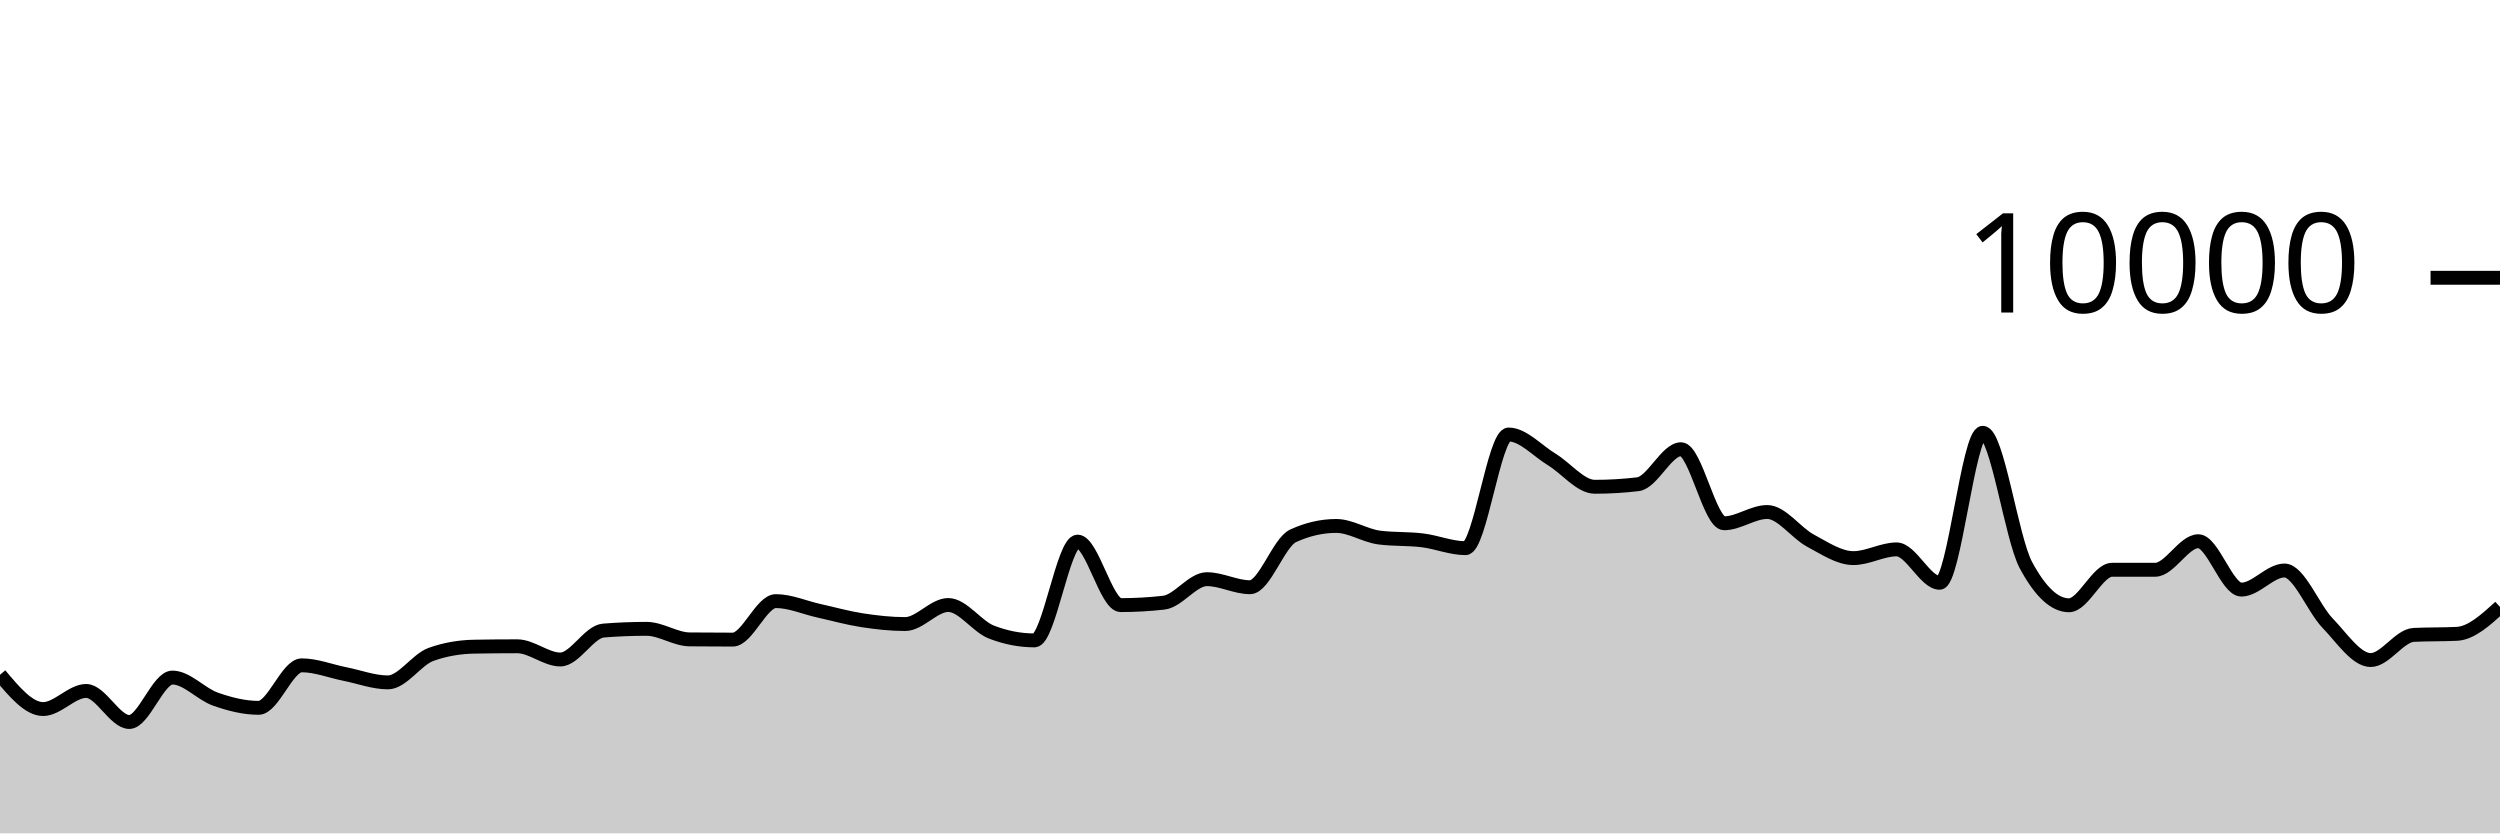
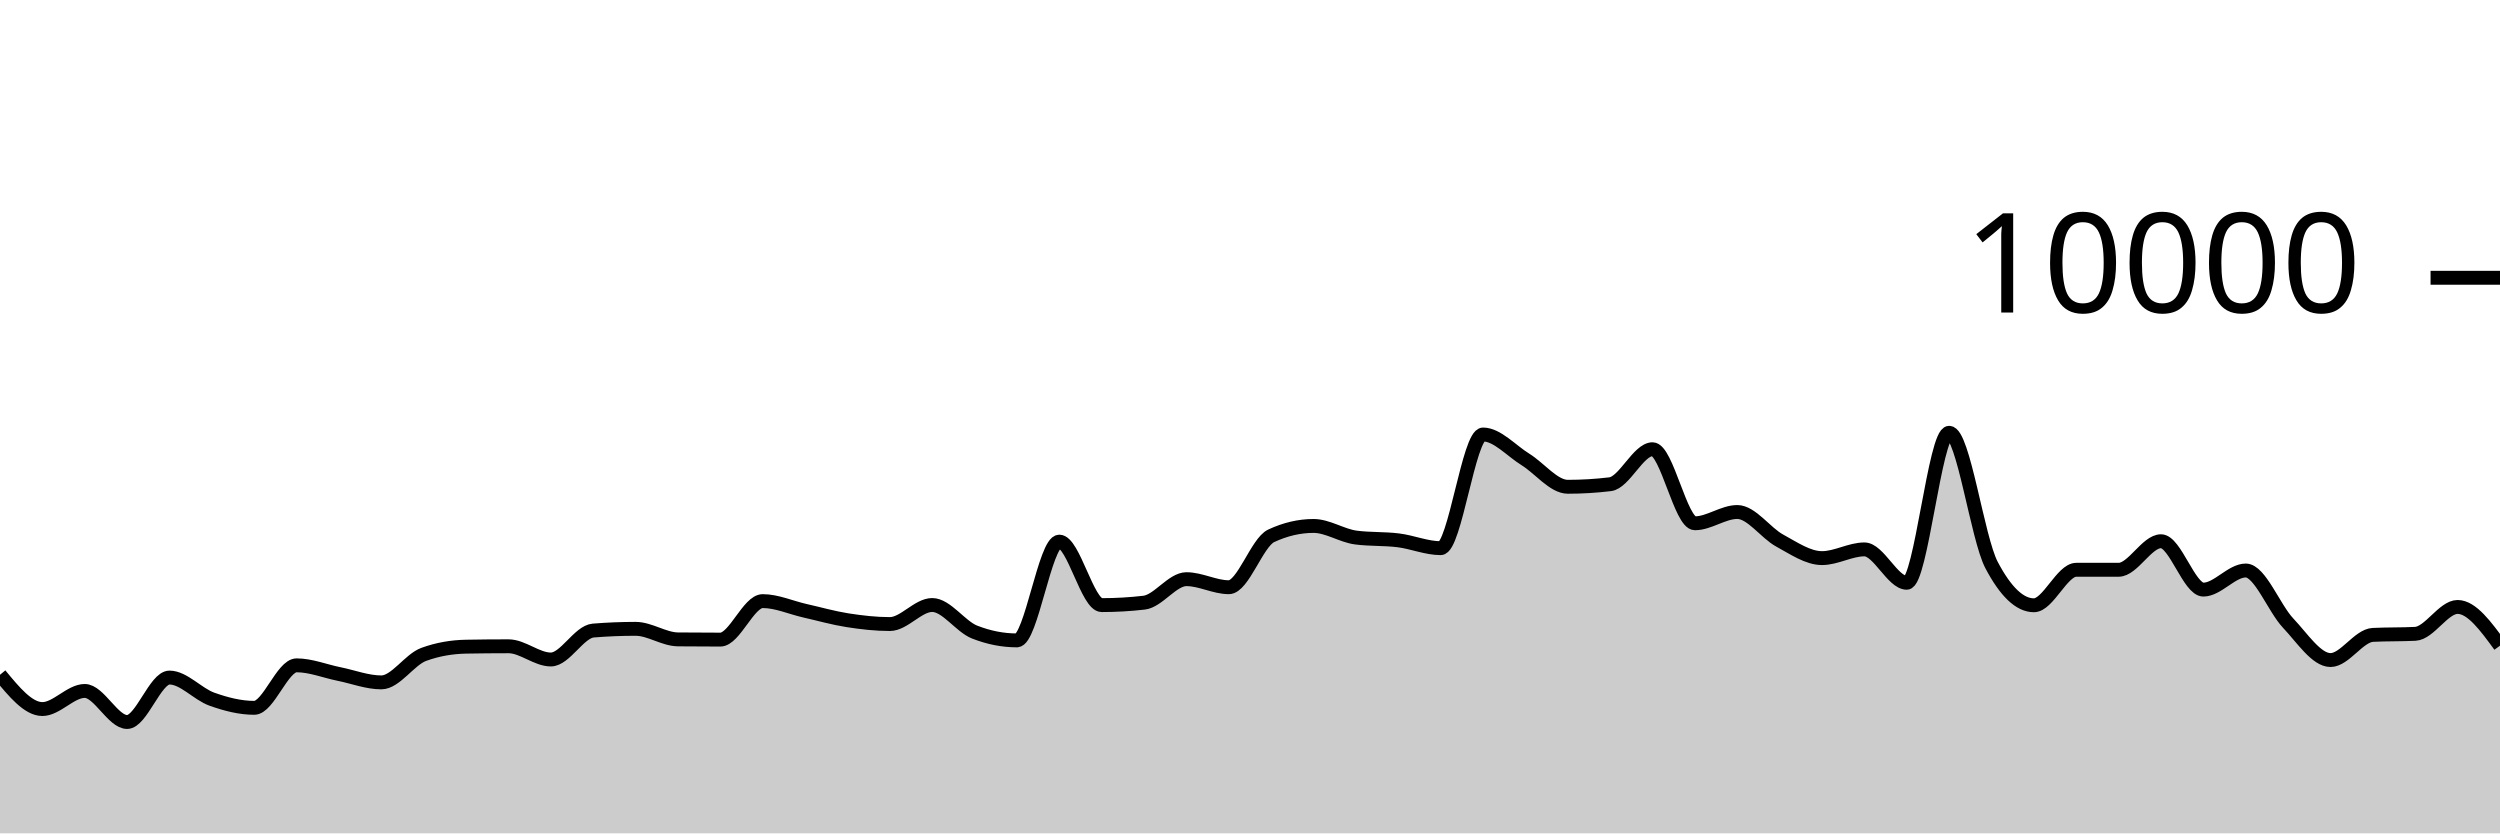
<svg xmlns="http://www.w3.org/2000/svg" viewBox="0 0 180 60">
  <g transform="translate(0,20)">
-     <path class="area" fill="rgba(0, 0, 0, 0.2)" d="M0,28.584C1.034,29.818,2.069,31.052,3.103,31.052C4.138,31.052,5.172,29.748,6.207,29.748C7.241,29.748,8.276,31.984,9.31,31.984C10.345,31.984,11.379,28.784,12.414,28.784C13.448,28.784,14.483,29.977,15.517,30.34C16.552,30.703,17.586,30.964,18.621,30.964C19.655,30.964,20.69,27.904,21.724,27.904C22.759,27.904,23.793,28.323,24.828,28.528C25.862,28.733,26.897,29.132,27.931,29.132C28.966,29.132,30,27.487,31.034,27.116C32.069,26.745,33.103,26.579,34.138,26.56C35.172,26.541,36.207,26.532,37.241,26.532C38.276,26.532,39.31,27.484,40.345,27.484C41.379,27.484,42.414,25.483,43.448,25.4C44.483,25.317,45.517,25.276,46.552,25.276C47.586,25.276,48.621,26.025,49.655,26.036C50.69,26.047,51.724,26.052,52.759,26.052C53.793,26.052,54.828,23.28,55.862,23.28C56.897,23.28,57.931,23.747,58.966,23.976C60,24.205,61.034,24.497,62.069,24.656C63.103,24.815,64.138,24.932,65.172,24.932C66.207,24.932,67.241,23.56,68.276,23.56C69.31,23.56,70.345,25.108,71.379,25.508C72.414,25.908,73.448,26.108,74.483,26.108C75.517,26.108,76.552,18.996,77.586,18.996C78.621,18.996,79.655,23.568,80.69,23.568C81.724,23.568,82.759,23.509,83.793,23.392C84.828,23.275,85.862,21.7,86.897,21.7C87.931,21.7,88.966,22.28,90,22.28C91.034,22.28,92.069,19.055,93.103,18.58C94.138,18.105,95.172,17.868,96.207,17.868C97.241,17.868,98.276,18.571,99.31,18.704C100.345,18.837,101.379,18.777,102.414,18.904C103.448,19.031,104.483,19.468,105.517,19.468C106.552,19.468,107.586,11.284,108.621,11.284C109.655,11.284,110.69,12.453,111.724,13.08C112.759,13.707,113.793,15.048,114.828,15.048C115.862,15.048,116.897,14.987,117.931,14.864C118.966,14.741,120,12.344,121.034,12.344C122.069,12.344,123.103,17.676,124.138,17.676C125.172,17.676,126.207,16.864,127.241,16.864C128.276,16.864,129.31,18.367,130.345,18.92C131.379,19.473,132.414,20.184,133.448,20.184C134.483,20.184,135.517,19.556,136.552,19.556C137.586,19.556,138.621,21.96,139.655,21.96C140.69,21.96,141.724,11.16,142.759,11.16C143.793,11.16,144.828,18.747,145.862,20.68C146.897,22.613,147.931,23.58,148.966,23.58C150,23.58,151.034,21.024,152.069,21.024C153.103,21.024,154.138,21.024,155.172,21.024C156.207,21.024,157.241,18.968,158.276,18.968C159.31,18.968,160.345,22.452,161.379,22.452C162.414,22.452,163.448,21.076,164.483,21.076C165.517,21.076,166.552,23.789,167.586,24.864C168.621,25.939,169.655,27.524,170.69,27.524C171.724,27.524,172.759,25.763,173.793,25.712C174.828,25.661,175.862,25.687,176.897,25.636C177.931,25.585,178.966,24.643,180,23.7L180,40C178.966,40,177.931,40,176.897,40C175.862,40,174.828,40,173.793,40C172.759,40,171.724,40,170.69,40C169.655,40,168.621,40,167.586,40C166.552,40,165.517,40,164.483,40C163.448,40,162.414,40,161.379,40C160.345,40,159.31,40,158.276,40C157.241,40,156.207,40,155.172,40C154.138,40,153.103,40,152.069,40C151.034,40,150,40,148.966,40C147.931,40,146.897,40,145.862,40C144.828,40,143.793,40,142.759,40C141.724,40,140.69,40,139.655,40C138.621,40,137.586,40,136.552,40C135.517,40,134.483,40,133.448,40C132.414,40,131.379,40,130.345,40C129.31,40,128.276,40,127.241,40C126.207,40,125.172,40,124.138,40C123.103,40,122.069,40,121.034,40C120,40,118.966,40,117.931,40C116.897,40,115.862,40,114.828,40C113.793,40,112.759,40,111.724,40C110.69,40,109.655,40,108.621,40C107.586,40,106.552,40,105.517,40C104.483,40,103.448,40,102.414,40C101.379,40,100.345,40,99.31,40C98.276,40,97.241,40,96.207,40C95.172,40,94.138,40,93.103,40C92.069,40,91.034,40,90,40C88.966,40,87.931,40,86.897,40C85.862,40,84.828,40,83.793,40C82.759,40,81.724,40,80.69,40C79.655,40,78.621,40,77.586,40C76.552,40,75.517,40,74.483,40C73.448,40,72.414,40,71.379,40C70.345,40,69.31,40,68.276,40C67.241,40,66.207,40,65.172,40C64.138,40,63.103,40,62.069,40C61.034,40,60,40,58.966,40C57.931,40,56.897,40,55.862,40C54.828,40,53.793,40,52.759,40C51.724,40,50.69,40,49.655,40C48.621,40,47.586,40,46.552,40C45.517,40,44.483,40,43.448,40C42.414,40,41.379,40,40.345,40C39.31,40,38.276,40,37.241,40C36.207,40,35.172,40,34.138,40C33.103,40,32.069,40,31.034,40C30,40,28.966,40,27.931,40C26.897,40,25.862,40,24.828,40C23.793,40,22.759,40,21.724,40C20.69,40,19.655,40,18.621,40C17.586,40,16.552,40,15.517,40C14.483,40,13.448,40,12.414,40C11.379,40,10.345,40,9.31,40C8.276,40,7.241,40,6.207,40C5.172,40,4.138,40,3.103,40C2.069,40,1.034,40,0,40Z" />
-     <path class="line" stroke="black" fill="none" d="M0,28.584C1.034,29.818,2.069,31.052,3.103,31.052C4.138,31.052,5.172,29.748,6.207,29.748C7.241,29.748,8.276,31.984,9.31,31.984C10.345,31.984,11.379,28.784,12.414,28.784C13.448,28.784,14.483,29.977,15.517,30.34C16.552,30.703,17.586,30.964,18.621,30.964C19.655,30.964,20.69,27.904,21.724,27.904C22.759,27.904,23.793,28.323,24.828,28.528C25.862,28.733,26.897,29.132,27.931,29.132C28.966,29.132,30,27.487,31.034,27.116C32.069,26.745,33.103,26.579,34.138,26.56C35.172,26.541,36.207,26.532,37.241,26.532C38.276,26.532,39.31,27.484,40.345,27.484C41.379,27.484,42.414,25.483,43.448,25.4C44.483,25.317,45.517,25.276,46.552,25.276C47.586,25.276,48.621,26.025,49.655,26.036C50.69,26.047,51.724,26.052,52.759,26.052C53.793,26.052,54.828,23.28,55.862,23.28C56.897,23.28,57.931,23.747,58.966,23.976C60,24.205,61.034,24.497,62.069,24.656C63.103,24.815,64.138,24.932,65.172,24.932C66.207,24.932,67.241,23.56,68.276,23.56C69.31,23.56,70.345,25.108,71.379,25.508C72.414,25.908,73.448,26.108,74.483,26.108C75.517,26.108,76.552,18.996,77.586,18.996C78.621,18.996,79.655,23.568,80.69,23.568C81.724,23.568,82.759,23.509,83.793,23.392C84.828,23.275,85.862,21.7,86.897,21.7C87.931,21.7,88.966,22.28,90,22.28C91.034,22.28,92.069,19.055,93.103,18.58C94.138,18.105,95.172,17.868,96.207,17.868C97.241,17.868,98.276,18.571,99.31,18.704C100.345,18.837,101.379,18.777,102.414,18.904C103.448,19.031,104.483,19.468,105.517,19.468C106.552,19.468,107.586,11.284,108.621,11.284C109.655,11.284,110.69,12.453,111.724,13.08C112.759,13.707,113.793,15.048,114.828,15.048C115.862,15.048,116.897,14.987,117.931,14.864C118.966,14.741,120,12.344,121.034,12.344C122.069,12.344,123.103,17.676,124.138,17.676C125.172,17.676,126.207,16.864,127.241,16.864C128.276,16.864,129.31,18.367,130.345,18.92C131.379,19.473,132.414,20.184,133.448,20.184C134.483,20.184,135.517,19.556,136.552,19.556C137.586,19.556,138.621,21.96,139.655,21.96C140.69,21.96,141.724,11.16,142.759,11.16C143.793,11.16,144.828,18.747,145.862,20.68C146.897,22.613,147.931,23.58,148.966,23.58C150,23.58,151.034,21.024,152.069,21.024C153.103,21.024,154.138,21.024,155.172,21.024C156.207,21.024,157.241,18.968,158.276,18.968C159.31,18.968,160.345,22.452,161.379,22.452C162.414,22.452,163.448,21.076,164.483,21.076C165.517,21.076,166.552,23.789,167.586,24.864C168.621,25.939,169.655,27.524,170.69,27.524C171.724,27.524,172.759,25.763,173.793,25.712C174.828,25.661,175.862,25.687,176.897,25.636C177.931,25.585,178.966,24.643,180,23.7" />
+     <path class="area" fill="rgba(0, 0, 0, 0.2)" d="M0,28.584C1.017,29.818,2.034,31.052,3.051,31.052C4.068,31.052,5.085,29.748,6.102,29.748C7.119,29.748,8.136,31.984,9.153,31.984C10.169,31.984,11.186,28.784,12.203,28.784C13.22,28.784,14.237,29.977,15.254,30.34C16.271,30.703,17.288,30.964,18.305,30.964C19.322,30.964,20.339,27.904,21.356,27.904C22.373,27.904,23.39,28.323,24.407,28.528C25.424,28.733,26.441,29.132,27.458,29.132C28.475,29.132,29.492,27.487,30.508,27.116C31.525,26.745,32.542,26.579,33.559,26.56C34.576,26.541,35.593,26.532,36.61,26.532C37.627,26.532,38.644,27.484,39.661,27.484C40.678,27.484,41.695,25.483,42.712,25.4C43.729,25.317,44.746,25.276,45.763,25.276C46.78,25.276,47.797,26.025,48.814,26.036C49.831,26.047,50.847,26.052,51.864,26.052C52.881,26.052,53.898,23.28,54.915,23.28C55.932,23.28,56.949,23.747,57.966,23.976C58.983,24.205,60,24.497,61.017,24.656C62.034,24.815,63.051,24.932,64.068,24.932C65.085,24.932,66.102,23.56,67.119,23.56C68.136,23.56,69.153,25.108,70.169,25.508C71.186,25.908,72.203,26.108,73.22,26.108C74.237,26.108,75.254,18.996,76.271,18.996C77.288,18.996,78.305,23.568,79.322,23.568C80.339,23.568,81.356,23.509,82.373,23.392C83.39,23.275,84.407,21.7,85.424,21.7C86.441,21.7,87.458,22.28,88.475,22.28C89.492,22.28,90.508,19.055,91.525,18.58C92.542,18.105,93.559,17.868,94.576,17.868C95.593,17.868,96.61,18.571,97.627,18.704C98.644,18.837,99.661,18.777,100.678,18.904C101.695,19.031,102.712,19.468,103.729,19.468C104.746,19.468,105.763,11.284,106.78,11.284C107.797,11.284,108.814,12.453,109.831,13.08C110.847,13.707,111.864,15.048,112.881,15.048C113.898,15.048,114.915,14.987,115.932,14.864C116.949,14.741,117.966,12.344,118.983,12.344C120,12.344,121.017,17.676,122.034,17.676C123.051,17.676,124.068,16.864,125.085,16.864C126.102,16.864,127.119,18.367,128.136,18.92C129.153,19.473,130.169,20.184,131.186,20.184C132.203,20.184,133.22,19.556,134.237,19.556C135.254,19.556,136.271,21.96,137.288,21.96C138.305,21.96,139.322,11.16,140.339,11.16C141.356,11.16,142.373,18.747,143.39,20.68C144.407,22.613,145.424,23.58,146.441,23.58C147.458,23.58,148.475,21.024,149.492,21.024C150.508,21.024,151.525,21.024,152.542,21.024C153.559,21.024,154.576,18.968,155.593,18.968C156.61,18.968,157.627,22.452,158.644,22.452C159.661,22.452,160.678,21.076,161.695,21.076C162.712,21.076,163.729,23.789,164.746,24.864C165.763,25.939,166.78,27.524,167.797,27.524C168.814,27.524,169.831,25.763,170.847,25.712C171.864,25.661,172.881,25.687,173.898,25.636C174.915,25.585,175.932,23.7,176.949,23.7C177.966,23.7,178.983,25.094,180,26.488L180,40C178.983,40,177.966,40,176.949,40C175.932,40,174.915,40,173.898,40C172.881,40,171.864,40,170.847,40C169.831,40,168.814,40,167.797,40C166.78,40,165.763,40,164.746,40C163.729,40,162.712,40,161.695,40C160.678,40,159.661,40,158.644,40C157.627,40,156.61,40,155.593,40C154.576,40,153.559,40,152.542,40C151.525,40,150.508,40,149.492,40C148.475,40,147.458,40,146.441,40C145.424,40,144.407,40,143.39,40C142.373,40,141.356,40,140.339,40C139.322,40,138.305,40,137.288,40C136.271,40,135.254,40,134.237,40C133.22,40,132.203,40,131.186,40C130.169,40,129.153,40,128.136,40C127.119,40,126.102,40,125.085,40C124.068,40,123.051,40,122.034,40C121.017,40,120,40,118.983,40C117.966,40,116.949,40,115.932,40C114.915,40,113.898,40,112.881,40C111.864,40,110.847,40,109.831,40C108.814,40,107.797,40,106.78,40C105.763,40,104.746,40,103.729,40C102.712,40,101.695,40,100.678,40C99.661,40,98.644,40,97.627,40C96.61,40,95.593,40,94.576,40C93.559,40,92.542,40,91.525,40C90.508,40,89.492,40,88.475,40C87.458,40,86.441,40,85.424,40C84.407,40,83.39,40,82.373,40C81.356,40,80.339,40,79.322,40C78.305,40,77.288,40,76.271,40C75.254,40,74.237,40,73.22,40C72.203,40,71.186,40,70.169,40C69.153,40,68.136,40,67.119,40C66.102,40,65.085,40,64.068,40C63.051,40,62.034,40,61.017,40C60,40,58.983,40,57.966,40C56.949,40,55.932,40,54.915,40C53.898,40,52.881,40,51.864,40C50.847,40,49.831,40,48.814,40C47.797,40,46.78,40,45.763,40C44.746,40,43.729,40,42.712,40C41.695,40,40.678,40,39.661,40C38.644,40,37.627,40,36.61,40C35.593,40,34.576,40,33.559,40C32.542,40,31.525,40,30.508,40C29.492,40,28.475,40,27.458,40C26.441,40,25.424,40,24.407,40C23.39,40,22.373,40,21.356,40C20.339,40,19.322,40,18.305,40C17.288,40,16.271,40,15.254,40C14.237,40,13.22,40,12.203,40C11.186,40,10.169,40,9.153,40C8.136,40,7.119,40,6.102,40C5.085,40,4.068,40,3.051,40C2.034,40,1.017,40,0,40Z" />
+     <path class="line" stroke="black" fill="none" d="M0,28.584C1.017,29.818,2.034,31.052,3.051,31.052C4.068,31.052,5.085,29.748,6.102,29.748C7.119,29.748,8.136,31.984,9.153,31.984C10.169,31.984,11.186,28.784,12.203,28.784C13.22,28.784,14.237,29.977,15.254,30.34C16.271,30.703,17.288,30.964,18.305,30.964C19.322,30.964,20.339,27.904,21.356,27.904C22.373,27.904,23.39,28.323,24.407,28.528C25.424,28.733,26.441,29.132,27.458,29.132C28.475,29.132,29.492,27.487,30.508,27.116C31.525,26.745,32.542,26.579,33.559,26.56C34.576,26.541,35.593,26.532,36.61,26.532C37.627,26.532,38.644,27.484,39.661,27.484C40.678,27.484,41.695,25.483,42.712,25.4C43.729,25.317,44.746,25.276,45.763,25.276C46.78,25.276,47.797,26.025,48.814,26.036C49.831,26.047,50.847,26.052,51.864,26.052C52.881,26.052,53.898,23.28,54.915,23.28C55.932,23.28,56.949,23.747,57.966,23.976C58.983,24.205,60,24.497,61.017,24.656C62.034,24.815,63.051,24.932,64.068,24.932C65.085,24.932,66.102,23.56,67.119,23.56C68.136,23.56,69.153,25.108,70.169,25.508C71.186,25.908,72.203,26.108,73.22,26.108C74.237,26.108,75.254,18.996,76.271,18.996C77.288,18.996,78.305,23.568,79.322,23.568C80.339,23.568,81.356,23.509,82.373,23.392C83.39,23.275,84.407,21.7,85.424,21.7C86.441,21.7,87.458,22.28,88.475,22.28C89.492,22.28,90.508,19.055,91.525,18.58C92.542,18.105,93.559,17.868,94.576,17.868C95.593,17.868,96.61,18.571,97.627,18.704C98.644,18.837,99.661,18.777,100.678,18.904C101.695,19.031,102.712,19.468,103.729,19.468C104.746,19.468,105.763,11.284,106.78,11.284C107.797,11.284,108.814,12.453,109.831,13.08C110.847,13.707,111.864,15.048,112.881,15.048C113.898,15.048,114.915,14.987,115.932,14.864C116.949,14.741,117.966,12.344,118.983,12.344C120,12.344,121.017,17.676,122.034,17.676C123.051,17.676,124.068,16.864,125.085,16.864C126.102,16.864,127.119,18.367,128.136,18.92C129.153,19.473,130.169,20.184,131.186,20.184C132.203,20.184,133.22,19.556,134.237,19.556C135.254,19.556,136.271,21.96,137.288,21.96C138.305,21.96,139.322,11.16,140.339,11.16C141.356,11.16,142.373,18.747,143.39,20.68C144.407,22.613,145.424,23.58,146.441,23.58C147.458,23.58,148.475,21.024,149.492,21.024C150.508,21.024,151.525,21.024,152.542,21.024C153.559,21.024,154.576,18.968,155.593,18.968C156.61,18.968,157.627,22.452,158.644,22.452C159.661,22.452,160.678,21.076,161.695,21.076C162.712,21.076,163.729,23.789,164.746,24.864C165.763,25.939,166.78,27.524,167.797,27.524C168.814,27.524,169.831,25.763,170.847,25.712C171.864,25.661,172.881,25.687,173.898,25.636C174.915,25.585,175.932,23.7,176.949,23.7C177.966,23.7,178.983,25.094,180,26.488" />
    <path class="axis-ceiling" stroke-width="1" stroke="black" fill="none" d="M175,0L180,0" />
    <text class="axis-ceiling-label" font-family="sans-serif" text-anchor="end" font-size="10px" x="170" y="2.5">10000</text>
  </g>
</svg>
